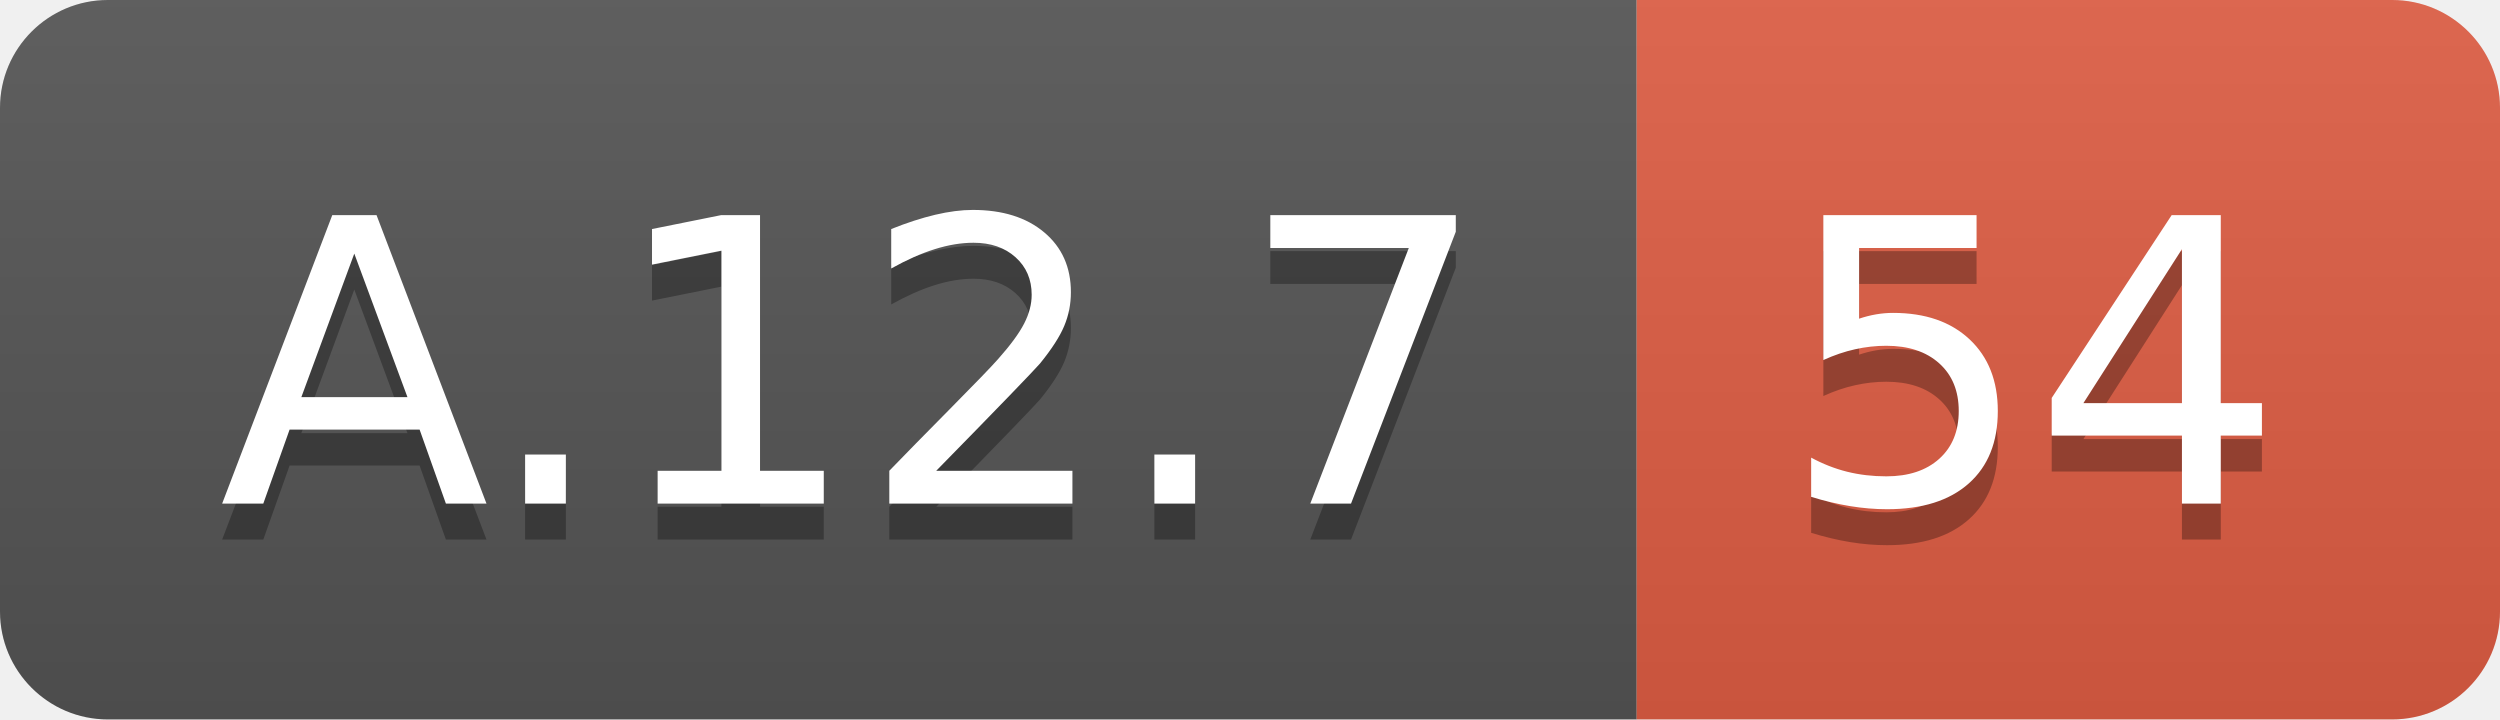
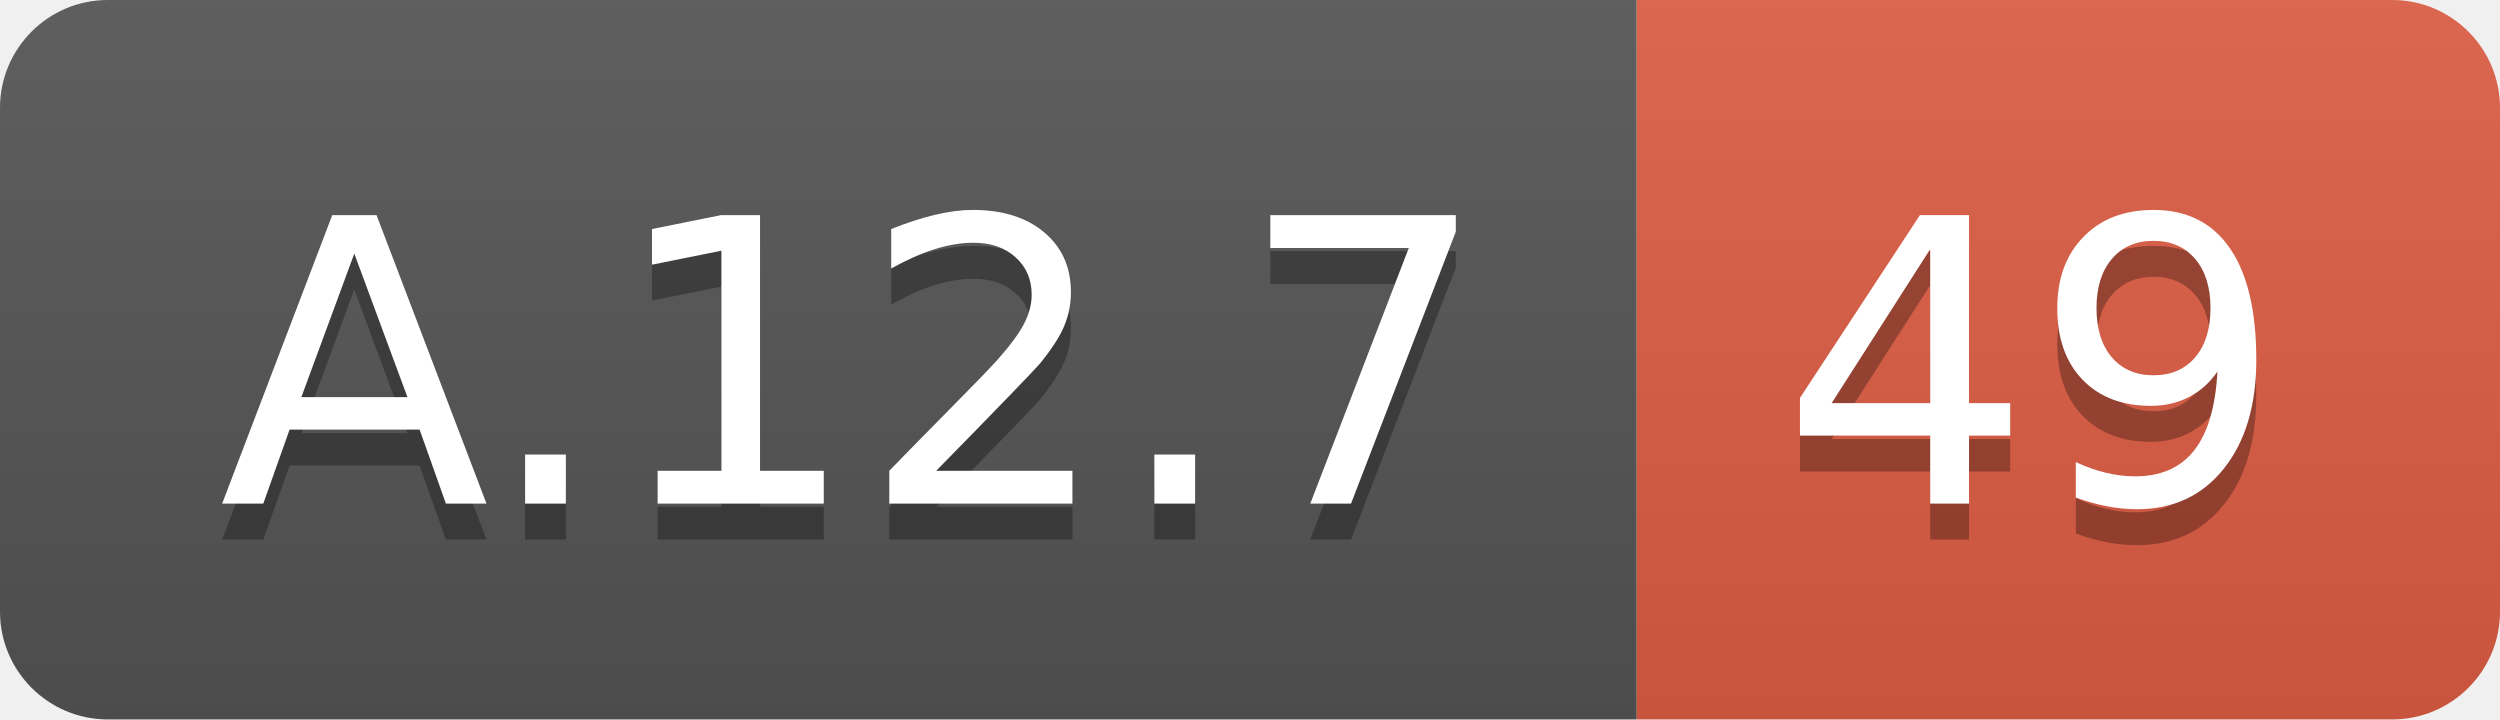
<svg xmlns="http://www.w3.org/2000/svg" width="69.5" height="20">
  <linearGradient id="smooth" x2="0" y2="100%">
    <stop offset="0" stop-color="#bbb" stop-opacity=".1" />
    <stop offset="1" stop-opacity=".1" />
  </linearGradient>
  <clipPath id="round">
    <rect width="69.5" height="20" rx="3" fill="#fff" />
  </clipPath>
  <g clip-path="url(#round)">
    <rect width="45.5" height="20" fill="#555" />
    <rect x="45.5" width="24.0" height="20" fill="#e05d44" />
    <rect width="69.5" height="20" fill="url(#smooth)" />
  </g>
  <g fill="#fff" text-anchor="middle" font-family="DejaVu Sans,Verdana,Geneva,sans-serif" font-size="110">
    <text x="237.5" y="150" fill="#010101" fill-opacity=".3" transform="scale(0.1)" textLength="355.0" lengthAdjust="spacing">A.12.7</text>
    <text x="237.5" y="140" transform="scale(0.1)" textLength="355.0" lengthAdjust="spacing">A.12.7</text>
-     <text x="565.0" y="150" fill="#010101" fill-opacity=".3" transform="scale(0.1)" textLength="140.0" lengthAdjust="spacing">54</text>
-     <text x="565.0" y="140" transform="scale(0.1)" textLength="140.0" lengthAdjust="spacing">54</text>
+     <text x="565.0" y="150" fill="#010101" fill-opacity=".3" transform="scale(0.1)" textLength="140.0" lengthAdjust="spacing">49</text>
+     <text x="565.0" y="140" transform="scale(0.1)" textLength="140.0" lengthAdjust="spacing">49</text>
  </g>
</svg>
